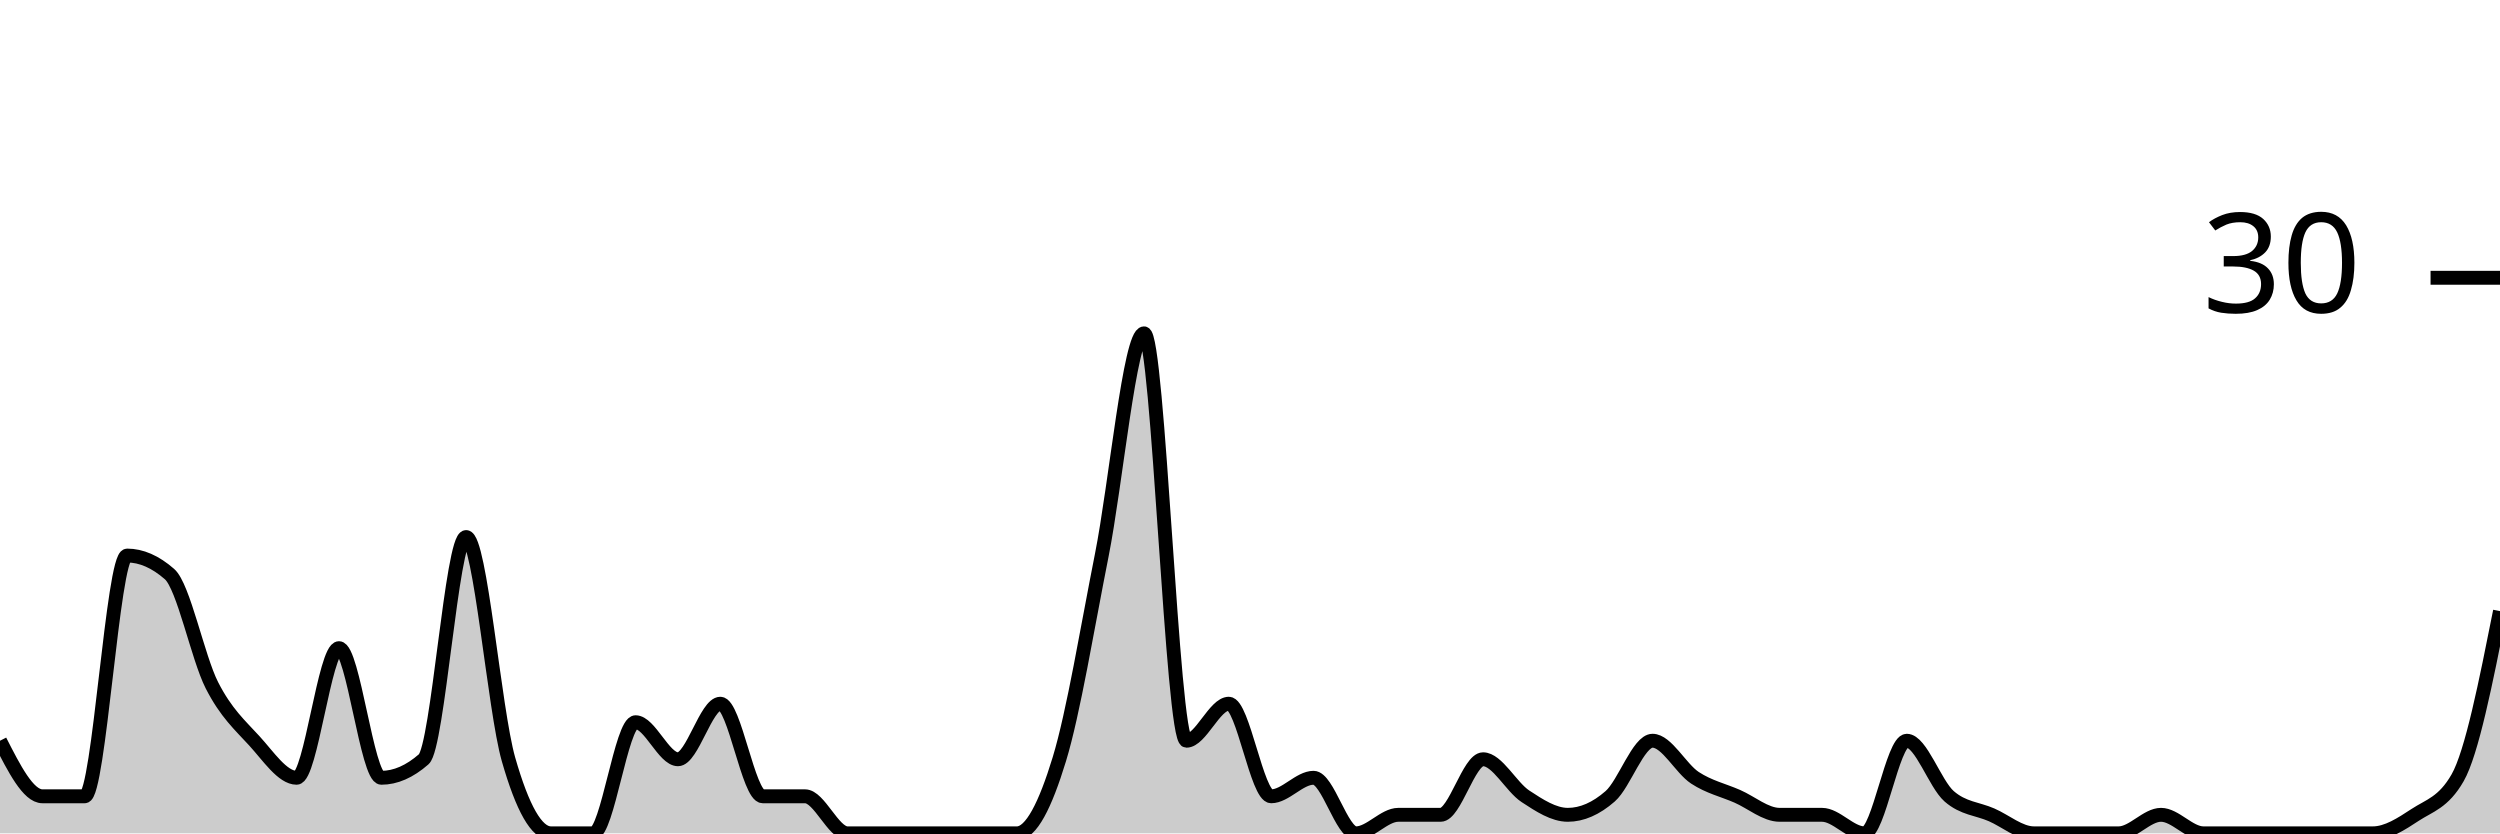
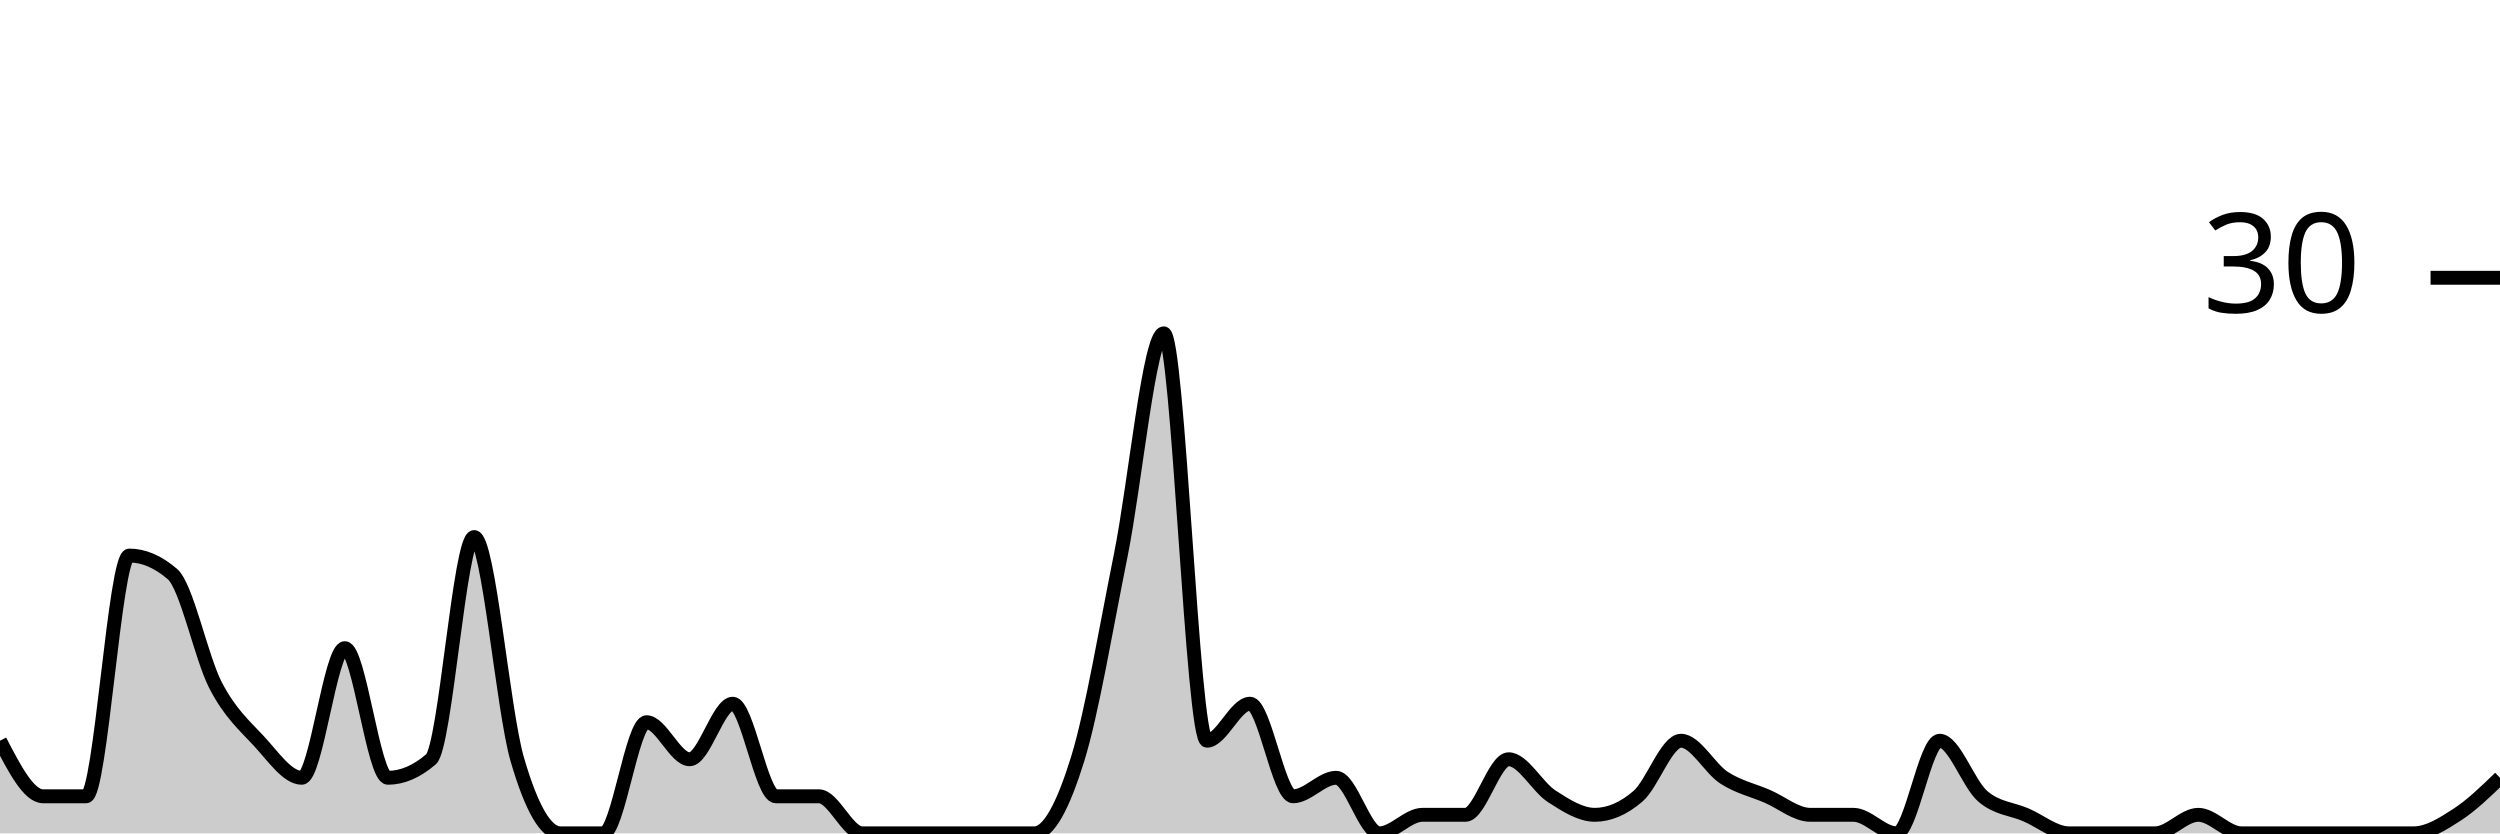
<svg xmlns="http://www.w3.org/2000/svg" viewBox="0 0 180 60">
  <g transform="translate(0,20)">
-     <path class="area" fill="rgba(0, 0, 0, 0.2)" d="M0,33.333C1.017,35.333,2.034,37.333,3.051,37.333C4.068,37.333,5.085,37.333,6.102,37.333C7.119,37.333,8.136,20,9.153,20C10.169,20,11.186,20.444,12.203,21.333C13.22,22.222,14.237,27.333,15.254,29.333C16.271,31.333,17.288,32.222,18.305,33.333C19.322,34.444,20.339,36,21.356,36C22.373,36,23.39,26.667,24.407,26.667C25.424,26.667,26.441,36,27.458,36C28.475,36,29.492,35.556,30.508,34.667C31.525,33.778,32.542,18.667,33.559,18.667C34.576,18.667,35.593,31.111,36.61,34.667C37.627,38.222,38.644,40,39.661,40C40.678,40,41.695,40,42.712,40C43.729,40,44.746,32,45.763,32C46.78,32,47.797,34.667,48.814,34.667C49.831,34.667,50.847,30.667,51.864,30.667C52.881,30.667,53.898,37.333,54.915,37.333C55.932,37.333,56.949,37.333,57.966,37.333C58.983,37.333,60,40,61.017,40C62.034,40,63.051,40,64.068,40C65.085,40,66.102,40,67.119,40C68.136,40,69.153,40,70.169,40C71.186,40,72.203,40,73.22,40C74.237,40,75.254,38,76.271,34.667C77.288,31.333,78.305,25.111,79.322,20C80.339,14.889,81.356,4,82.373,4C83.39,4,84.407,33.333,85.424,33.333C86.441,33.333,87.458,30.667,88.475,30.667C89.492,30.667,90.508,37.333,91.525,37.333C92.542,37.333,93.559,36,94.576,36C95.593,36,96.61,40,97.627,40C98.644,40,99.661,38.667,100.678,38.667C101.695,38.667,102.712,38.667,103.729,38.667C104.746,38.667,105.763,34.667,106.78,34.667C107.797,34.667,108.814,36.667,109.831,37.333C110.847,38,111.864,38.667,112.881,38.667C113.898,38.667,114.915,38.222,115.932,37.333C116.949,36.444,117.966,33.333,118.983,33.333C120,33.333,121.017,35.333,122.034,36C123.051,36.667,124.068,36.889,125.085,37.333C126.102,37.778,127.119,38.667,128.136,38.667C129.153,38.667,130.169,38.667,131.186,38.667C132.203,38.667,133.22,40,134.237,40C135.254,40,136.271,33.333,137.288,33.333C138.305,33.333,139.322,36.444,140.339,37.333C141.356,38.222,142.373,38.222,143.39,38.667C144.407,39.111,145.424,40,146.441,40C147.458,40,148.475,40,149.492,40C150.508,40,151.525,40,152.542,40C153.559,40,154.576,38.667,155.593,38.667C156.61,38.667,157.627,40,158.644,40C159.661,40,160.678,40,161.695,40C162.712,40,163.729,40,164.746,40C165.763,40,166.78,40,167.797,40C168.814,40,169.831,40,170.847,40C171.864,40,172.881,39.333,173.898,38.667C174.915,38,175.932,37.778,176.949,36C177.966,34.222,178.983,29.111,180,24L180,40C178.983,40,177.966,40,176.949,40C175.932,40,174.915,40,173.898,40C172.881,40,171.864,40,170.847,40C169.831,40,168.814,40,167.797,40C166.78,40,165.763,40,164.746,40C163.729,40,162.712,40,161.695,40C160.678,40,159.661,40,158.644,40C157.627,40,156.61,40,155.593,40C154.576,40,153.559,40,152.542,40C151.525,40,150.508,40,149.492,40C148.475,40,147.458,40,146.441,40C145.424,40,144.407,40,143.39,40C142.373,40,141.356,40,140.339,40C139.322,40,138.305,40,137.288,40C136.271,40,135.254,40,134.237,40C133.22,40,132.203,40,131.186,40C130.169,40,129.153,40,128.136,40C127.119,40,126.102,40,125.085,40C124.068,40,123.051,40,122.034,40C121.017,40,120,40,118.983,40C117.966,40,116.949,40,115.932,40C114.915,40,113.898,40,112.881,40C111.864,40,110.847,40,109.831,40C108.814,40,107.797,40,106.78,40C105.763,40,104.746,40,103.729,40C102.712,40,101.695,40,100.678,40C99.661,40,98.644,40,97.627,40C96.61,40,95.593,40,94.576,40C93.559,40,92.542,40,91.525,40C90.508,40,89.492,40,88.475,40C87.458,40,86.441,40,85.424,40C84.407,40,83.39,40,82.373,40C81.356,40,80.339,40,79.322,40C78.305,40,77.288,40,76.271,40C75.254,40,74.237,40,73.22,40C72.203,40,71.186,40,70.169,40C69.153,40,68.136,40,67.119,40C66.102,40,65.085,40,64.068,40C63.051,40,62.034,40,61.017,40C60,40,58.983,40,57.966,40C56.949,40,55.932,40,54.915,40C53.898,40,52.881,40,51.864,40C50.847,40,49.831,40,48.814,40C47.797,40,46.78,40,45.763,40C44.746,40,43.729,40,42.712,40C41.695,40,40.678,40,39.661,40C38.644,40,37.627,40,36.61,40C35.593,40,34.576,40,33.559,40C32.542,40,31.525,40,30.508,40C29.492,40,28.475,40,27.458,40C26.441,40,25.424,40,24.407,40C23.39,40,22.373,40,21.356,40C20.339,40,19.322,40,18.305,40C17.288,40,16.271,40,15.254,40C14.237,40,13.22,40,12.203,40C11.186,40,10.169,40,9.153,40C8.136,40,7.119,40,6.102,40C5.085,40,4.068,40,3.051,40C2.034,40,1.017,40,0,40Z" />
-     <path class="line" stroke="black" fill="none" d="M0,33.333C1.017,35.333,2.034,37.333,3.051,37.333C4.068,37.333,5.085,37.333,6.102,37.333C7.119,37.333,8.136,20,9.153,20C10.169,20,11.186,20.444,12.203,21.333C13.22,22.222,14.237,27.333,15.254,29.333C16.271,31.333,17.288,32.222,18.305,33.333C19.322,34.444,20.339,36,21.356,36C22.373,36,23.39,26.667,24.407,26.667C25.424,26.667,26.441,36,27.458,36C28.475,36,29.492,35.556,30.508,34.667C31.525,33.778,32.542,18.667,33.559,18.667C34.576,18.667,35.593,31.111,36.61,34.667C37.627,38.222,38.644,40,39.661,40C40.678,40,41.695,40,42.712,40C43.729,40,44.746,32,45.763,32C46.78,32,47.797,34.667,48.814,34.667C49.831,34.667,50.847,30.667,51.864,30.667C52.881,30.667,53.898,37.333,54.915,37.333C55.932,37.333,56.949,37.333,57.966,37.333C58.983,37.333,60,40,61.017,40C62.034,40,63.051,40,64.068,40C65.085,40,66.102,40,67.119,40C68.136,40,69.153,40,70.169,40C71.186,40,72.203,40,73.22,40C74.237,40,75.254,38,76.271,34.667C77.288,31.333,78.305,25.111,79.322,20C80.339,14.889,81.356,4,82.373,4C83.39,4,84.407,33.333,85.424,33.333C86.441,33.333,87.458,30.667,88.475,30.667C89.492,30.667,90.508,37.333,91.525,37.333C92.542,37.333,93.559,36,94.576,36C95.593,36,96.61,40,97.627,40C98.644,40,99.661,38.667,100.678,38.667C101.695,38.667,102.712,38.667,103.729,38.667C104.746,38.667,105.763,34.667,106.78,34.667C107.797,34.667,108.814,36.667,109.831,37.333C110.847,38,111.864,38.667,112.881,38.667C113.898,38.667,114.915,38.222,115.932,37.333C116.949,36.444,117.966,33.333,118.983,33.333C120,33.333,121.017,35.333,122.034,36C123.051,36.667,124.068,36.889,125.085,37.333C126.102,37.778,127.119,38.667,128.136,38.667C129.153,38.667,130.169,38.667,131.186,38.667C132.203,38.667,133.22,40,134.237,40C135.254,40,136.271,33.333,137.288,33.333C138.305,33.333,139.322,36.444,140.339,37.333C141.356,38.222,142.373,38.222,143.39,38.667C144.407,39.111,145.424,40,146.441,40C147.458,40,148.475,40,149.492,40C150.508,40,151.525,40,152.542,40C153.559,40,154.576,38.667,155.593,38.667C156.61,38.667,157.627,40,158.644,40C159.661,40,160.678,40,161.695,40C162.712,40,163.729,40,164.746,40C165.763,40,166.78,40,167.797,40C168.814,40,169.831,40,170.847,40C171.864,40,172.881,39.333,173.898,38.667C174.915,38,175.932,37.778,176.949,36C177.966,34.222,178.983,29.111,180,24" />
+     <path class="area" fill="rgba(0, 0, 0, 0.2)" d="M0,33.333C1.034,35.333,2.069,37.333,3.103,37.333C4.138,37.333,5.172,37.333,6.207,37.333C7.241,37.333,8.276,20,9.31,20C10.345,20,11.379,20.444,12.414,21.333C13.448,22.222,14.483,27.333,15.517,29.333C16.552,31.333,17.586,32.222,18.621,33.333C19.655,34.444,20.69,36,21.724,36C22.759,36,23.793,26.667,24.828,26.667C25.862,26.667,26.897,36,27.931,36C28.966,36,30,35.556,31.034,34.667C32.069,33.778,33.103,18.667,34.138,18.667C35.172,18.667,36.207,31.111,37.241,34.667C38.276,38.222,39.31,40,40.345,40C41.379,40,42.414,40,43.448,40C44.483,40,45.517,32,46.552,32C47.586,32,48.621,34.667,49.655,34.667C50.69,34.667,51.724,30.667,52.759,30.667C53.793,30.667,54.828,37.333,55.862,37.333C56.897,37.333,57.931,37.333,58.966,37.333C60,37.333,61.034,40,62.069,40C63.103,40,64.138,40,65.172,40C66.207,40,67.241,40,68.276,40C69.31,40,70.345,40,71.379,40C72.414,40,73.448,40,74.483,40C75.517,40,76.552,38,77.586,34.667C78.621,31.333,79.655,25.111,80.69,20C81.724,14.889,82.759,4,83.793,4C84.828,4,85.862,33.333,86.897,33.333C87.931,33.333,88.966,30.667,90,30.667C91.034,30.667,92.069,37.333,93.103,37.333C94.138,37.333,95.172,36,96.207,36C97.241,36,98.276,40,99.31,40C100.345,40,101.379,38.667,102.414,38.667C103.448,38.667,104.483,38.667,105.517,38.667C106.552,38.667,107.586,34.667,108.621,34.667C109.655,34.667,110.69,36.667,111.724,37.333C112.759,38,113.793,38.667,114.828,38.667C115.862,38.667,116.897,38.222,117.931,37.333C118.966,36.444,120,33.333,121.034,33.333C122.069,33.333,123.103,35.333,124.138,36C125.172,36.667,126.207,36.889,127.241,37.333C128.276,37.778,129.31,38.667,130.345,38.667C131.379,38.667,132.414,38.667,133.448,38.667C134.483,38.667,135.517,40,136.552,40C137.586,40,138.621,33.333,139.655,33.333C140.69,33.333,141.724,36.444,142.759,37.333C143.793,38.222,144.828,38.222,145.862,38.667C146.897,39.111,147.931,40,148.966,40C150,40,151.034,40,152.069,40C153.103,40,154.138,40,155.172,40C156.207,40,157.241,38.667,158.276,38.667C159.31,38.667,160.345,40,161.379,40C162.414,40,163.448,40,164.483,40C165.517,40,166.552,40,167.586,40C168.621,40,169.655,40,170.69,40C171.724,40,172.759,40,173.793,40C174.828,40,175.862,39.333,176.897,38.667C177.931,38,178.966,37,180,36L180,40C178.966,40,177.931,40,176.897,40C175.862,40,174.828,40,173.793,40C172.759,40,171.724,40,170.69,40C169.655,40,168.621,40,167.586,40C166.552,40,165.517,40,164.483,40C163.448,40,162.414,40,161.379,40C160.345,40,159.31,40,158.276,40C157.241,40,156.207,40,155.172,40C154.138,40,153.103,40,152.069,40C151.034,40,150,40,148.966,40C147.931,40,146.897,40,145.862,40C144.828,40,143.793,40,142.759,40C141.724,40,140.69,40,139.655,40C138.621,40,137.586,40,136.552,40C135.517,40,134.483,40,133.448,40C132.414,40,131.379,40,130.345,40C129.31,40,128.276,40,127.241,40C126.207,40,125.172,40,124.138,40C123.103,40,122.069,40,121.034,40C120,40,118.966,40,117.931,40C116.897,40,115.862,40,114.828,40C113.793,40,112.759,40,111.724,40C110.69,40,109.655,40,108.621,40C107.586,40,106.552,40,105.517,40C104.483,40,103.448,40,102.414,40C101.379,40,100.345,40,99.31,40C98.276,40,97.241,40,96.207,40C95.172,40,94.138,40,93.103,40C92.069,40,91.034,40,90,40C88.966,40,87.931,40,86.897,40C85.862,40,84.828,40,83.793,40C82.759,40,81.724,40,80.69,40C79.655,40,78.621,40,77.586,40C76.552,40,75.517,40,74.483,40C73.448,40,72.414,40,71.379,40C70.345,40,69.31,40,68.276,40C67.241,40,66.207,40,65.172,40C64.138,40,63.103,40,62.069,40C61.034,40,60,40,58.966,40C57.931,40,56.897,40,55.862,40C54.828,40,53.793,40,52.759,40C51.724,40,50.69,40,49.655,40C48.621,40,47.586,40,46.552,40C45.517,40,44.483,40,43.448,40C42.414,40,41.379,40,40.345,40C39.31,40,38.276,40,37.241,40C36.207,40,35.172,40,34.138,40C33.103,40,32.069,40,31.034,40C30,40,28.966,40,27.931,40C26.897,40,25.862,40,24.828,40C23.793,40,22.759,40,21.724,40C20.69,40,19.655,40,18.621,40C17.586,40,16.552,40,15.517,40C14.483,40,13.448,40,12.414,40C11.379,40,10.345,40,9.31,40C8.276,40,7.241,40,6.207,40C5.172,40,4.138,40,3.103,40C2.069,40,1.034,40,0,40Z" />
+     <path class="line" stroke="black" fill="none" d="M0,33.333C1.034,35.333,2.069,37.333,3.103,37.333C4.138,37.333,5.172,37.333,6.207,37.333C7.241,37.333,8.276,20,9.31,20C10.345,20,11.379,20.444,12.414,21.333C13.448,22.222,14.483,27.333,15.517,29.333C16.552,31.333,17.586,32.222,18.621,33.333C19.655,34.444,20.69,36,21.724,36C22.759,36,23.793,26.667,24.828,26.667C25.862,26.667,26.897,36,27.931,36C28.966,36,30,35.556,31.034,34.667C32.069,33.778,33.103,18.667,34.138,18.667C35.172,18.667,36.207,31.111,37.241,34.667C38.276,38.222,39.31,40,40.345,40C41.379,40,42.414,40,43.448,40C44.483,40,45.517,32,46.552,32C47.586,32,48.621,34.667,49.655,34.667C50.69,34.667,51.724,30.667,52.759,30.667C53.793,30.667,54.828,37.333,55.862,37.333C56.897,37.333,57.931,37.333,58.966,37.333C60,37.333,61.034,40,62.069,40C63.103,40,64.138,40,65.172,40C66.207,40,67.241,40,68.276,40C69.31,40,70.345,40,71.379,40C72.414,40,73.448,40,74.483,40C75.517,40,76.552,38,77.586,34.667C78.621,31.333,79.655,25.111,80.69,20C81.724,14.889,82.759,4,83.793,4C84.828,4,85.862,33.333,86.897,33.333C87.931,33.333,88.966,30.667,90,30.667C91.034,30.667,92.069,37.333,93.103,37.333C94.138,37.333,95.172,36,96.207,36C97.241,36,98.276,40,99.31,40C100.345,40,101.379,38.667,102.414,38.667C103.448,38.667,104.483,38.667,105.517,38.667C106.552,38.667,107.586,34.667,108.621,34.667C109.655,34.667,110.69,36.667,111.724,37.333C112.759,38,113.793,38.667,114.828,38.667C115.862,38.667,116.897,38.222,117.931,37.333C118.966,36.444,120,33.333,121.034,33.333C122.069,33.333,123.103,35.333,124.138,36C125.172,36.667,126.207,36.889,127.241,37.333C128.276,37.778,129.31,38.667,130.345,38.667C131.379,38.667,132.414,38.667,133.448,38.667C134.483,38.667,135.517,40,136.552,40C137.586,40,138.621,33.333,139.655,33.333C140.69,33.333,141.724,36.444,142.759,37.333C143.793,38.222,144.828,38.222,145.862,38.667C146.897,39.111,147.931,40,148.966,40C150,40,151.034,40,152.069,40C153.103,40,154.138,40,155.172,40C156.207,40,157.241,38.667,158.276,38.667C159.31,38.667,160.345,40,161.379,40C162.414,40,163.448,40,164.483,40C165.517,40,166.552,40,167.586,40C168.621,40,169.655,40,170.69,40C171.724,40,172.759,40,173.793,40C174.828,40,175.862,39.333,176.897,38.667C177.931,38,178.966,37,180,36" />
    <path class="axis-ceiling" stroke-width="1" stroke="black" fill="none" d="M175,0L180,0" />
    <text class="axis-ceiling-label" font-family="sans-serif" text-anchor="end" font-size="10px" x="170" y="2.5">30</text>
  </g>
</svg>
